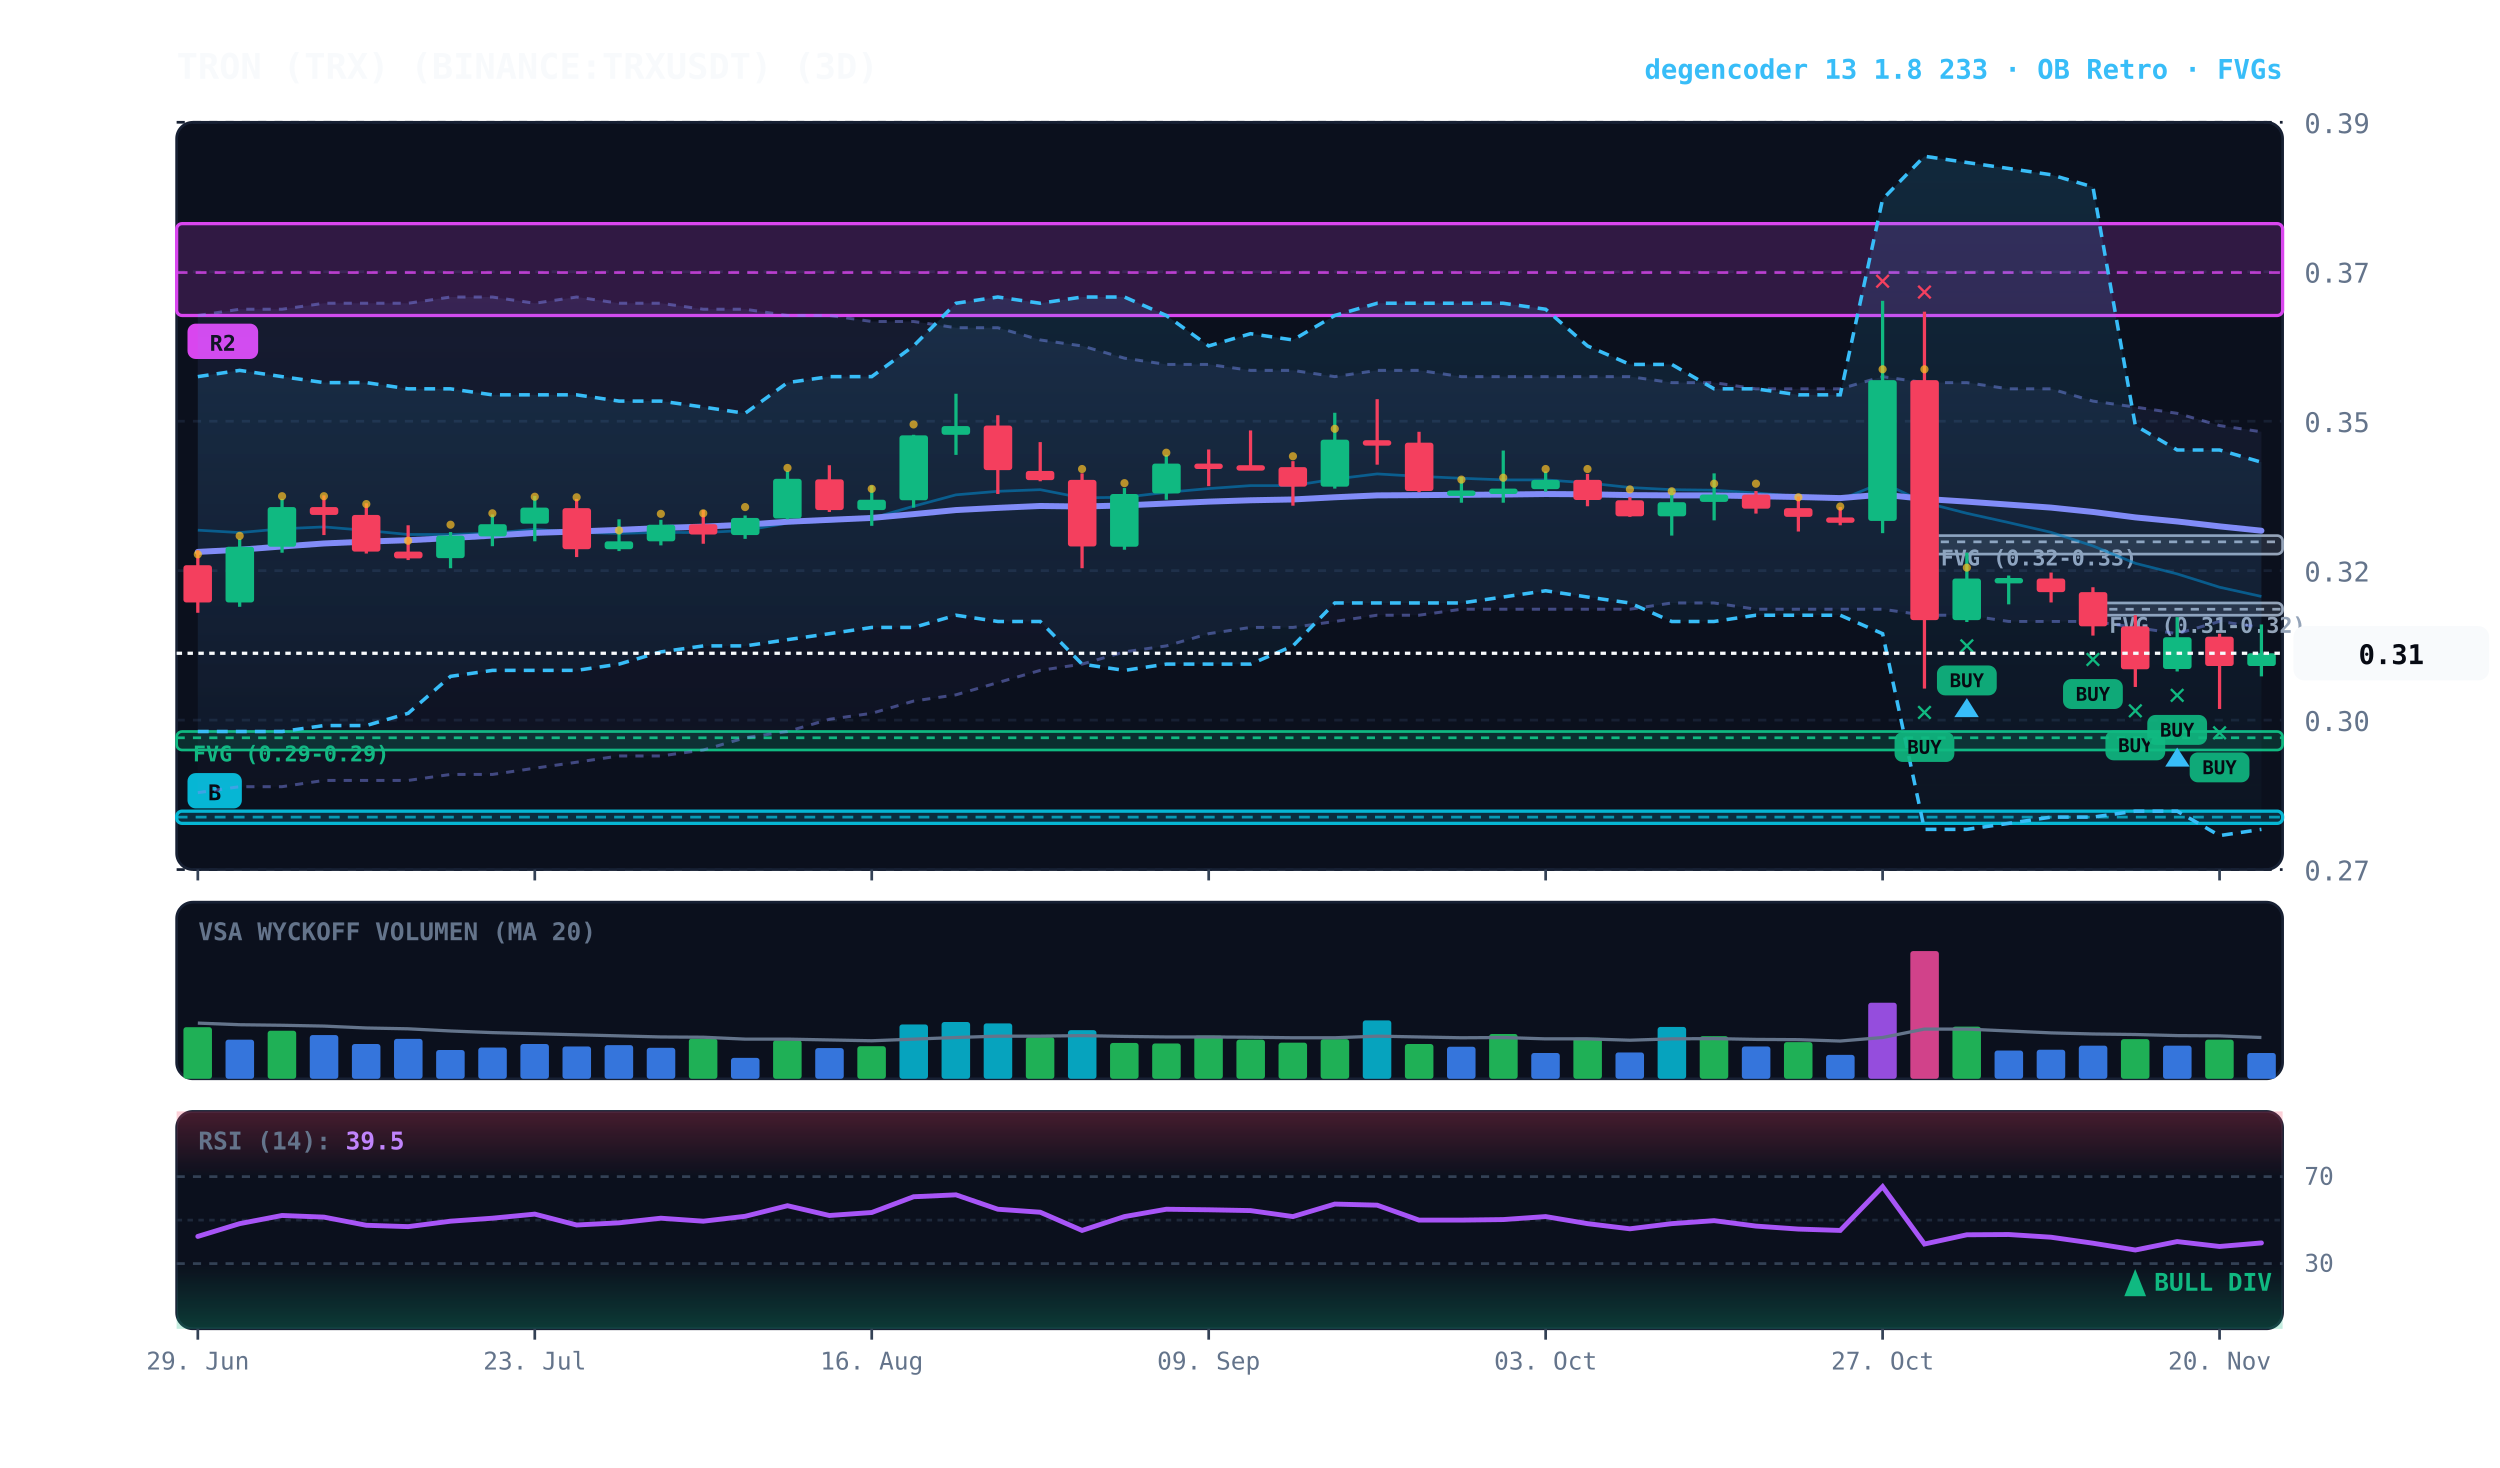
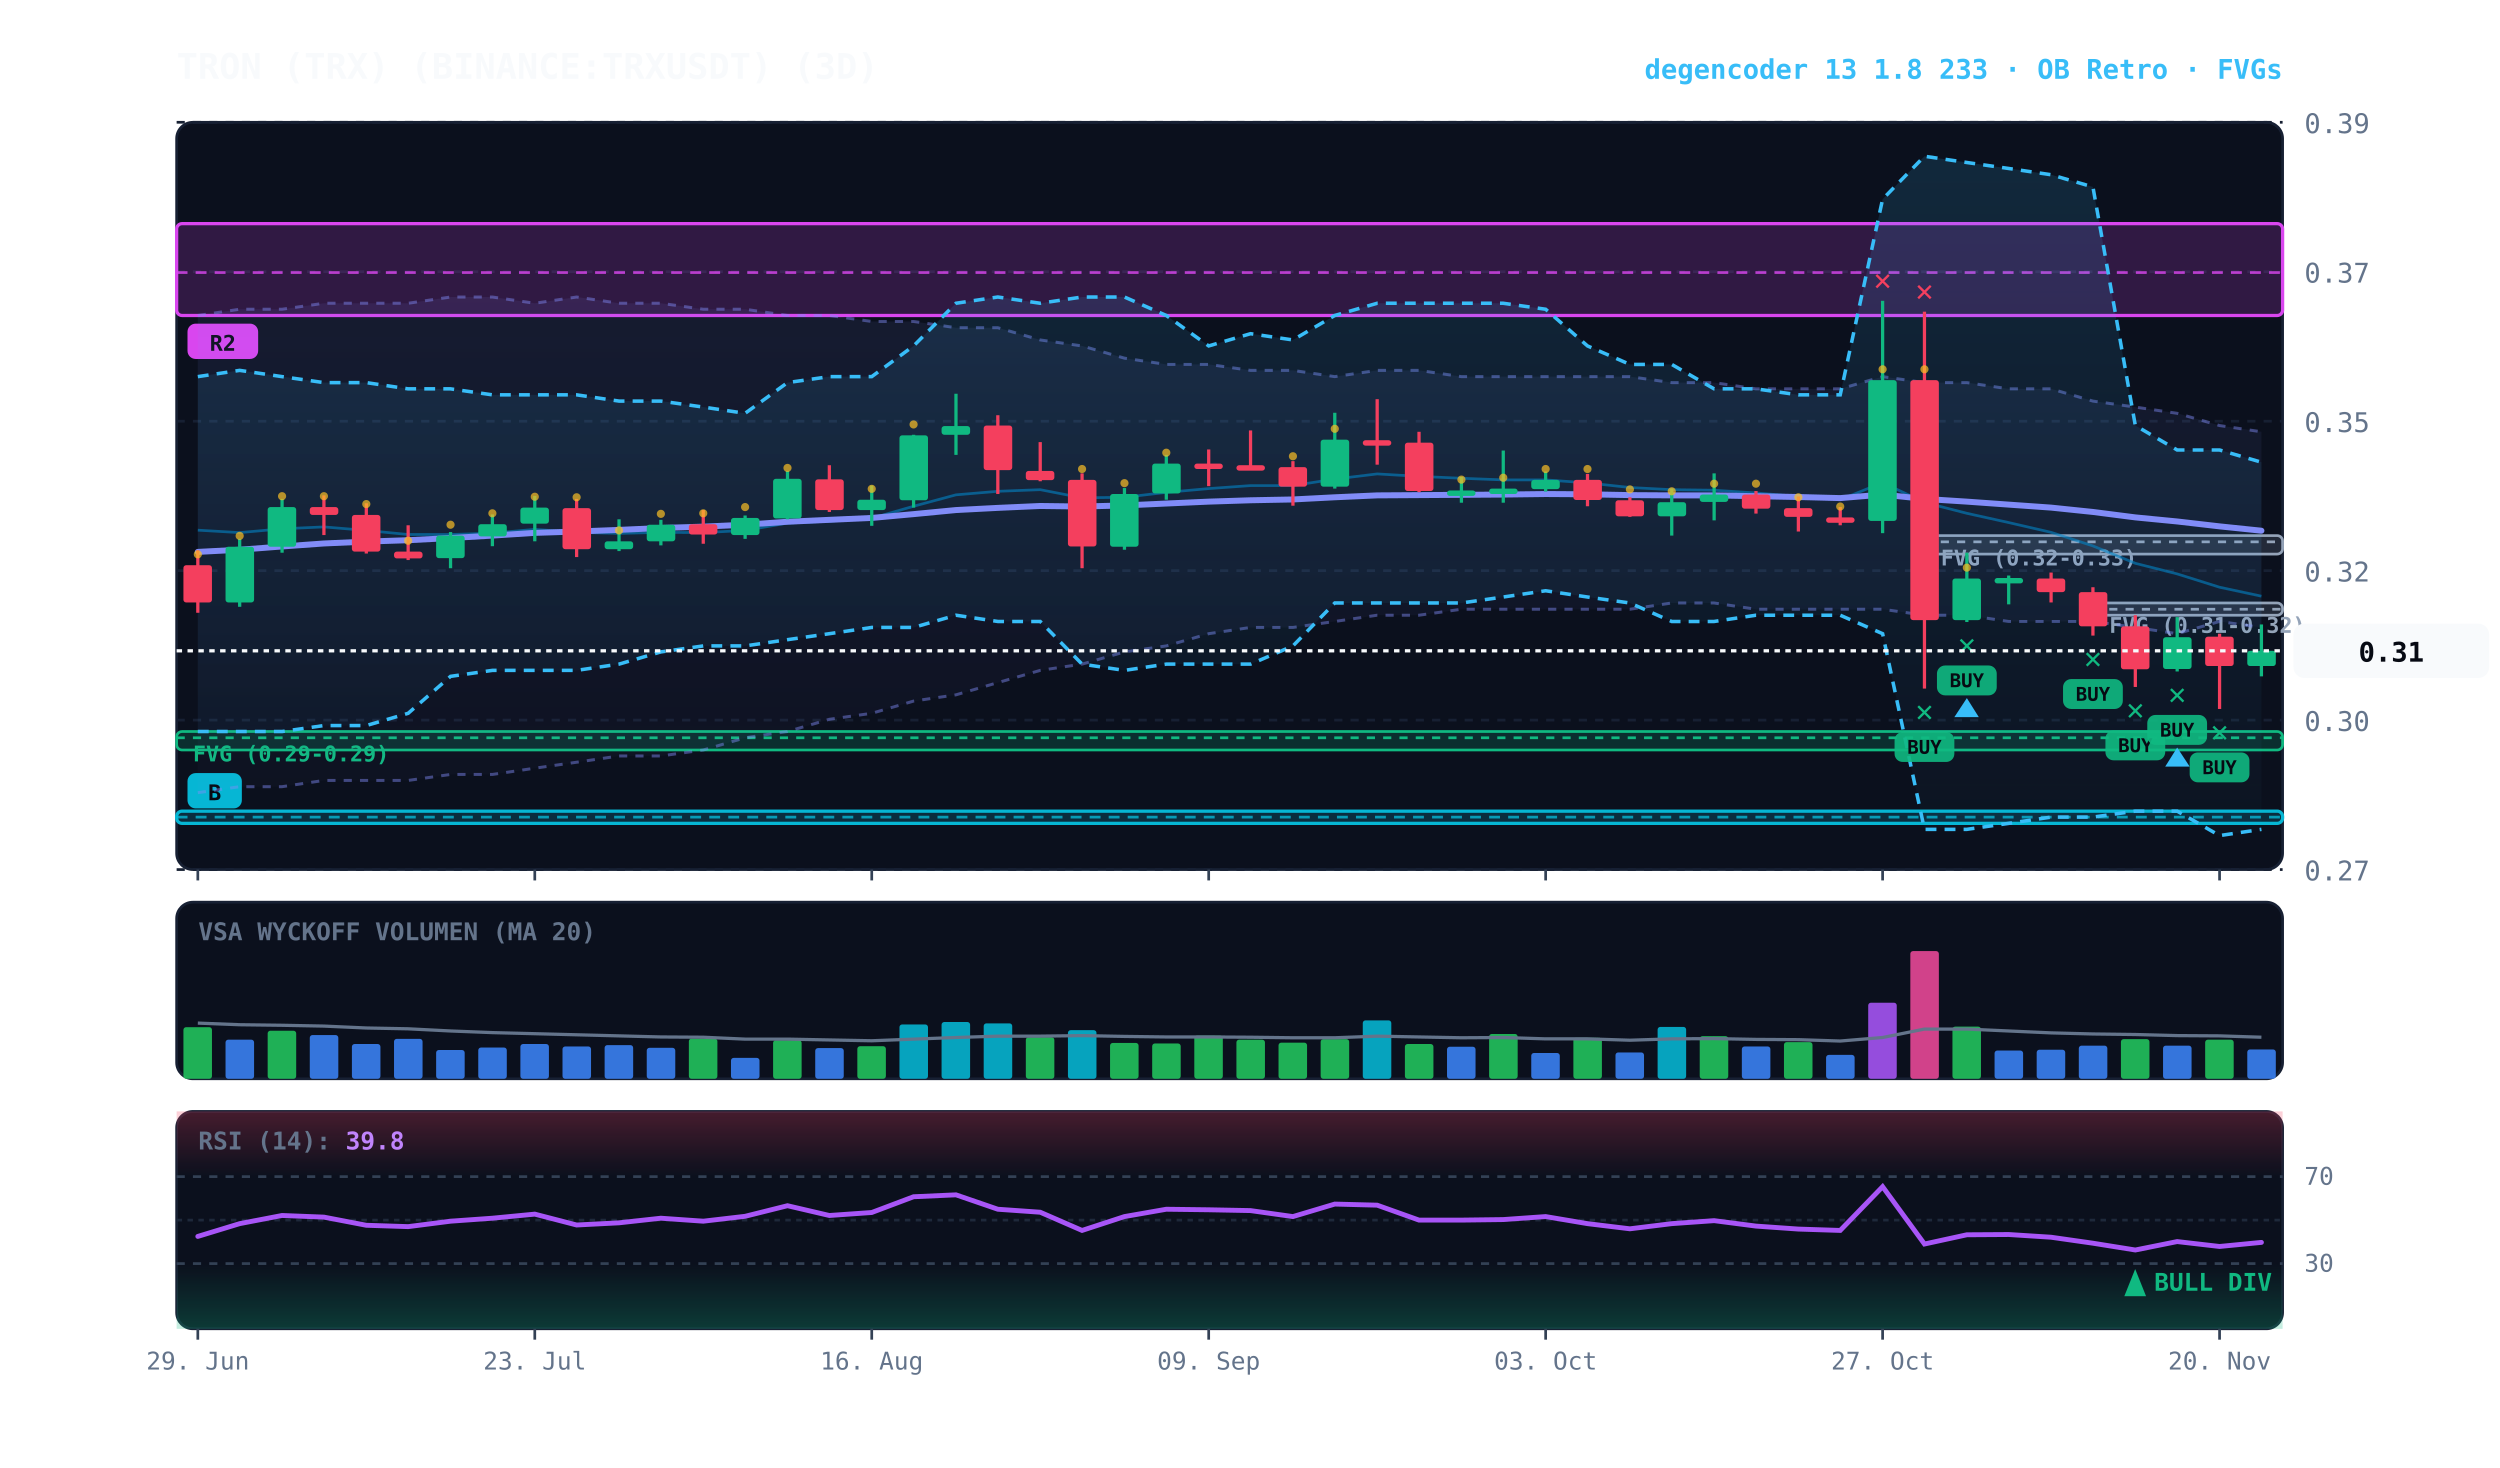
<svg xmlns="http://www.w3.org/2000/svg" viewBox="0 0 920 540" width="100%" height="100%" style="background:#070a13; font-family:'JetBrains Mono', monospace;">
  <defs>
    <linearGradient id="cloud-grad" x1="0%" y1="0%" x2="0%" y2="100%">
      <stop offset="0%" stop-color="#38bdf8" stop-opacity="0.14" />
      <stop offset="100%" stop-color="#38bdf8" stop-opacity="0.02" />
    </linearGradient>
    <linearGradient id="rfe-cloud" x1="0%" y1="0%" x2="0%" y2="100%">
      <stop offset="0%" stop-color="#818cf8" stop-opacity="0.09" />
      <stop offset="100%" stop-color="#818cf8" stop-opacity="0.02" />
    </linearGradient>
    <linearGradient id="rsi-overbought" x1="0%" y1="0%" x2="0%" y2="100%">
      <stop offset="0%" stop-color="#f43f5e" stop-opacity="0.25" />
      <stop offset="100%" stop-color="#f43f5e" stop-opacity="0.0" />
    </linearGradient>
    <linearGradient id="rsi-oversold" x1="0%" y1="0%" x2="0%" y2="100%">
      <stop offset="0%" stop-color="#10b981" stop-opacity="0.0" />
      <stop offset="100%" stop-color="#10b981" stop-opacity="0.25" />
    </linearGradient>
  </defs>
  <rect x="65" y="45" width="775" height="275" fill="#0b101d" rx="6" stroke="#172033" stroke-width="1" />
  <rect x="65" y="332" width="775" height="65" fill="#0b101d" rx="6" stroke="#172033" stroke-width="1" />
  <rect x="65" y="409" width="775" height="80" fill="#0b101d" rx="6" stroke="#172033" stroke-width="1" />
  <line x1="65" y1="320.0" x2="840" y2="320.0" stroke="#172033" stroke-dasharray="3,3" stroke-width="1" />
  <text x="848" y="324.0" fill="#64748b" font-size="10" text-anchor="start">0.27</text>
  <line x1="65" y1="265.0" x2="840" y2="265.0" stroke="#172033" stroke-dasharray="3,3" stroke-width="1" />
  <text x="848" y="269.0" fill="#64748b" font-size="10" text-anchor="start">0.30</text>
  <line x1="65" y1="210.0" x2="840" y2="210.0" stroke="#172033" stroke-dasharray="3,3" stroke-width="1" />
  <text x="848" y="214.0" fill="#64748b" font-size="10" text-anchor="start">0.32</text>
  <line x1="65" y1="155.0" x2="840" y2="155.0" stroke="#172033" stroke-dasharray="3,3" stroke-width="1" />
  <text x="848" y="159.0" fill="#64748b" font-size="10" text-anchor="start">0.35</text>
  <line x1="65" y1="100.0" x2="840" y2="100.0" stroke="#172033" stroke-dasharray="3,3" stroke-width="1" />
  <text x="848" y="104.0" fill="#64748b" font-size="10" text-anchor="start">0.37</text>
  <line x1="65" y1="45.0" x2="840" y2="45.0" stroke="#172033" stroke-dasharray="3,3" stroke-width="1" />
  <text x="848" y="49.0" fill="#64748b" font-size="10" text-anchor="start">0.39</text>
  <rect x="770.2" y="221.9" width="69.8" height="4.5" fill="rgba(148, 163, 184, 0.18)" stroke="#94a3b8" stroke-width="1" rx="2" />
  <line x1="770.2" y1="224.2" x2="840" y2="224.2" stroke="#94a3b8" stroke-dasharray="3,3" stroke-width="1" />
  <text x="776.2" y="232.9" fill="#94a3b8" font-size="8" font-weight="bold">FVG (0.31-0.32)</text>
  <rect x="708.2" y="197.1" width="131.8" height="6.8" fill="rgba(148, 163, 184, 0.18)" stroke="#94a3b8" stroke-width="1" rx="2" />
  <line x1="708.2" y1="199.4" x2="840" y2="199.4" stroke="#94a3b8" stroke-dasharray="3,3" stroke-width="1" />
  <text x="714.2" y="208.1" fill="#94a3b8" font-size="8" font-weight="bold">FVG (0.32-0.33)</text>
  <rect x="65.0" y="269.2" width="775.0" height="6.8" fill="rgba(16, 185, 129, 0.18)" stroke="#10b981" stroke-width="1" rx="2" />
  <line x1="65.0" y1="271.5" x2="840" y2="271.5" stroke="#10b981" stroke-dasharray="3,3" stroke-width="1" />
  <text x="71.0" y="280.2" fill="#10b981" font-size="8" font-weight="bold">FVG (0.29-0.29)</text>
  <rect x="65.0" y="82.3" width="775.0" height="33.8" fill="rgba(217, 70, 239, 0.18)" stroke="#d946ef" stroke-width="1.2" rx="2" />
  <line x1="65.0" y1="100.3" x2="840" y2="100.3" stroke="#d946ef" stroke-dasharray="4,3" stroke-width="1.0" opacity="0.8" />
  <rect x="69.0" y="119.1" width="26" height="13" fill="#d946ef" rx="3" />
  <text x="82.0" y="129.1" fill="#070a13" font-size="8" font-weight="bold" text-anchor="middle">R2</text>
  <rect x="65.0" y="298.5" width="775.0" height="4.5" fill="rgba(6, 182, 212, 0.18)" stroke="#06b6d4" stroke-width="1.2" rx="2" />
  <line x1="65.0" y1="300.7" x2="840" y2="300.7" stroke="#06b6d4" stroke-dasharray="4,3" stroke-width="1.0" opacity="0.8" />
  <rect x="69.0" y="284.5" width="20" height="13" fill="#06b6d4" rx="3" />
  <text x="79.0" y="294.5" fill="#070a13" font-size="8" font-weight="bold" text-anchor="middle">B</text>
  <polygon points="72.8,116.1 88.2,113.8 103.8,113.8 119.2,111.6 134.8,111.6 150.2,111.6 165.8,109.3 181.2,109.3 196.8,111.6 212.2,109.3 227.8,111.6 243.2,111.6 258.8,113.8 274.2,113.8 289.8,116.1 305.2,116.1 320.8,118.3 336.2,118.3 351.8,120.6 367.2,120.6 382.8,125.1 398.2,127.3 413.8,131.8 429.2,134.1 444.8,134.1 460.2,136.3 475.8,136.3 491.2,138.6 506.8,136.3 522.2,136.3 537.8,138.6 553.2,138.6 568.8,138.6 584.2,138.6 599.8,138.6 615.2,140.8 630.8,140.8 646.2,143.1 661.8,143.1 677.2,143.1 692.8,138.6 708.2,140.8 723.8,140.8 739.2,143.1 754.8,143.1 770.2,147.6 785.8,149.8 801.2,152.1 816.8,156.6 832.2,158.9 832.2,230.9 816.8,228.7 801.2,233.2 785.8,230.9 770.2,228.7 754.8,228.7 739.2,228.7 723.8,226.4 708.2,226.4 692.8,224.2 677.2,224.2 661.8,224.2 646.2,224.2 630.8,221.9 615.2,221.9 599.8,224.2 584.2,224.2 568.8,224.2 553.2,224.2 537.8,224.2 522.2,226.4 506.8,226.4 491.2,228.7 475.8,230.9 460.2,230.9 444.8,233.2 429.2,237.7 413.8,239.9 398.2,244.4 382.8,246.7 367.2,251.2 351.8,255.7 336.2,258.0 320.8,262.5 305.2,264.7 289.8,269.2 274.2,271.5 258.8,276.0 243.2,278.2 227.8,278.2 212.2,280.5 196.8,282.7 181.2,285.0 165.8,285.0 150.2,287.2 134.8,287.2 119.2,287.2 103.8,289.5 88.2,289.5 72.8,291.7" fill="url(#rfe-cloud)" />
  <polyline points="72.8,116.1 88.2,113.8 103.8,113.8 119.2,111.6 134.8,111.6 150.2,111.6 165.8,109.3 181.2,109.3 196.8,111.6 212.2,109.3 227.8,111.6 243.2,111.6 258.8,113.8 274.2,113.8 289.8,116.1 305.2,116.1 320.8,118.3 336.2,118.3 351.8,120.6 367.2,120.6 382.8,125.1 398.2,127.3 413.8,131.8 429.2,134.1 444.8,134.1 460.2,136.3 475.8,136.3 491.2,138.6 506.8,136.3 522.2,136.3 537.8,138.6 553.2,138.6 568.8,138.6 584.2,138.6 599.8,138.6 615.2,140.8 630.8,140.8 646.2,143.1 661.8,143.1 677.2,143.1 692.8,138.6 708.2,140.8 723.8,140.8 739.2,143.1 754.8,143.1 770.2,147.6 785.8,149.8 801.2,152.1 816.8,156.6 832.2,158.9" fill="none" stroke="#818cf8" stroke-width="1.1" stroke-opacity="0.45" stroke-dasharray="3,3" />
  <polyline points="72.8,291.7 88.2,289.5 103.8,289.5 119.2,287.2 134.8,287.2 150.2,287.2 165.8,285.0 181.2,285.0 196.8,282.7 212.2,280.5 227.8,278.2 243.2,278.2 258.8,276.0 274.2,271.5 289.8,269.2 305.2,264.7 320.8,262.5 336.2,258.0 351.8,255.7 367.2,251.2 382.8,246.7 398.2,244.4 413.8,239.9 429.2,237.7 444.8,233.2 460.2,230.9 475.8,230.9 491.2,228.7 506.8,226.4 522.2,226.4 537.8,224.2 553.2,224.2 568.8,224.2 584.2,224.2 599.8,224.2 615.2,221.9 630.8,221.9 646.2,224.2 661.8,224.2 677.2,224.2 692.8,224.2 708.2,226.4 723.8,226.4 739.2,228.7 754.8,228.7 770.2,228.7 785.8,230.9 801.2,233.2 816.8,228.7 832.2,230.9" fill="none" stroke="#818cf8" stroke-width="1.1" stroke-opacity="0.45" stroke-dasharray="3,3" />
  <polygon points="72.8,138.6 88.2,136.3 103.8,138.6 119.2,140.8 134.8,140.8 150.2,143.1 165.8,143.1 181.2,145.3 196.8,145.3 212.2,145.3 227.8,147.6 243.2,147.6 258.8,149.8 274.2,152.1 289.8,140.8 305.2,138.6 320.8,138.6 336.2,127.3 351.8,111.6 367.2,109.3 382.8,111.6 398.2,109.3 413.8,109.3 429.2,116.1 444.8,127.3 460.2,122.8 475.8,125.1 491.2,116.1 506.8,111.6 522.2,111.6 537.8,111.6 553.2,111.6 568.8,113.8 584.2,127.3 599.8,134.1 615.2,134.1 630.8,143.1 646.2,143.1 661.8,145.3 677.2,145.3 692.8,73.3 708.2,57.5 723.8,59.8 739.2,62.0 754.8,64.3 770.2,68.8 785.8,156.6 801.2,165.6 816.8,165.6 832.2,170.1 832.2,305.2 816.8,307.5 801.2,298.5 785.8,298.5 770.2,300.7 754.8,300.7 739.2,303.0 723.8,305.2 708.2,305.2 692.8,233.2 677.2,226.4 661.8,226.4 646.2,226.4 630.8,228.7 615.2,228.7 599.8,221.9 584.2,219.7 568.8,217.4 553.2,219.7 537.8,221.9 522.2,221.9 506.8,221.9 491.2,221.9 475.8,237.7 460.2,244.4 444.8,244.4 429.2,244.4 413.8,246.7 398.2,244.4 382.8,228.7 367.2,228.7 351.8,226.4 336.2,230.9 320.8,230.9 305.2,233.2 289.8,235.4 274.2,237.7 258.8,237.7 243.2,239.9 227.8,244.4 212.2,246.7 196.8,246.7 181.2,246.7 165.8,248.9 150.2,262.5 134.8,267.0 119.2,267.0 103.8,269.2 88.2,269.2 72.8,269.2" fill="url(#cloud-grad)" />
  <polyline points="72.8,138.6 88.2,136.3 103.8,138.6 119.2,140.8 134.8,140.8 150.2,143.1 165.8,143.1 181.2,145.3 196.8,145.3 212.2,145.3 227.8,147.6 243.2,147.6 258.8,149.8 274.2,152.1 289.8,140.8 305.2,138.6 320.8,138.6 336.2,127.3 351.8,111.6 367.2,109.3 382.8,111.6 398.2,109.3 413.8,109.3 429.2,116.1 444.8,127.3 460.2,122.8 475.8,125.1 491.2,116.1 506.8,111.6 522.2,111.6 537.8,111.6 553.2,111.6 568.8,113.8 584.2,127.3 599.8,134.1 615.2,134.1 630.8,143.1 646.2,143.1 661.8,145.3 677.2,145.3 692.8,73.3 708.2,57.5 723.8,59.8 739.2,62.0 754.8,64.3 770.2,68.8 785.8,156.6 801.2,165.6 816.8,165.6 832.2,170.1" fill="none" stroke="#38bdf8" stroke-width="1.3" stroke-dasharray="4,3" />
  <polyline points="72.8,269.2 88.2,269.2 103.8,269.2 119.2,267.0 134.8,267.0 150.2,262.5 165.8,248.9 181.2,246.7 196.8,246.7 212.2,246.7 227.8,244.4 243.2,239.9 258.8,237.7 274.2,237.7 289.8,235.4 305.2,233.2 320.8,230.9 336.2,230.9 351.8,226.4 367.2,228.7 382.8,228.7 398.2,244.4 413.8,246.7 429.2,244.4 444.8,244.4 460.2,244.4 475.8,237.7 491.2,221.9 506.8,221.9 522.2,221.9 537.8,221.9 553.2,219.7 568.8,217.4 584.2,219.7 599.8,221.9 615.2,228.7 630.8,228.7 646.2,226.4 661.8,226.4 677.2,226.4 692.8,233.2 708.2,305.2 723.8,305.2 739.2,303.0 754.8,300.7 770.2,300.7 785.8,298.5 801.2,298.5 816.8,307.5 832.2,305.2" fill="none" stroke="#38bdf8" stroke-width="1.3" stroke-dasharray="4,3" />
-   <polyline points="72.8,195.1 88.2,196.0 103.8,194.6 119.2,193.9 134.8,195.2 150.2,196.7 165.8,196.7 181.2,196.2 196.8,194.8 212.2,195.9 227.8,196.3 243.2,195.9 258.8,196.0 274.2,195.2 289.8,192.5 305.2,191.8 320.8,190.7 336.2,186.3 351.8,182.1 367.2,180.8 382.8,180.2 398.2,183.2 413.8,183.0 429.2,181.2 444.8,179.8 460.2,178.7 475.8,178.7 491.2,176.3 506.8,174.4 522.2,175.3 537.8,176.0 553.2,176.6 568.8,176.6 584.2,177.7 599.8,179.4 615.2,180.2 630.8,180.4 646.2,181.4 661.8,182.7 677.2,183.9 692.8,177.6 708.2,184.9 723.8,188.9 739.2,192.3 754.8,195.9 770.2,200.9 785.8,207.3 801.2,211.2 816.8,216.1 832.2,219.5" fill="none" stroke="#0284c7" stroke-width="1.0" stroke-opacity="0.6" />
+   <polyline points="72.8,195.1 88.2,196.0 103.8,194.6 119.2,193.9 134.8,195.2 150.2,196.7 165.8,196.7 181.2,196.2 196.8,194.8 212.2,195.9 227.8,196.3 243.2,195.9 258.8,196.0 274.2,195.2 289.8,192.5 305.2,191.8 320.8,190.7 336.2,186.3 351.8,182.1 367.2,180.8 382.8,180.2 398.2,183.2 413.8,183.0 429.2,181.2 444.8,179.8 460.2,178.7 475.8,178.7 491.2,176.3 506.8,174.4 522.2,175.3 537.8,176.0 553.2,176.6 568.8,176.6 584.2,177.7 599.8,179.4 615.2,180.2 630.8,180.4 646.2,181.4 661.8,182.7 677.2,183.9 692.8,177.6 708.2,184.9 723.8,188.9 739.2,192.3 754.8,195.9 770.2,200.9 785.8,207.3 801.2,211.2 816.8,216.1 832.2,219.4" fill="none" stroke="#0284c7" stroke-width="1.0" stroke-opacity="0.6" />
  <polyline points="72.8,203.1 88.2,202.3 103.8,201.1 119.2,200.0 134.8,199.3 150.2,198.8 165.8,198.0 181.2,197.1 196.8,196.1 212.2,195.6 227.8,195.0 243.2,194.3 258.8,193.8 274.2,193.1 289.8,192.0 305.2,191.3 320.8,190.6 336.2,189.2 351.8,187.7 367.2,186.9 382.8,186.2 398.2,186.4 413.8,186.0 429.2,185.3 444.8,184.6 460.2,184.1 475.8,183.8 491.2,183.0 506.8,182.3 522.2,182.2 537.8,182.1 553.2,182.0 568.8,181.8 584.2,181.9 599.8,182.2 615.2,182.3 630.8,182.3 646.2,182.6 661.8,182.9 677.2,183.3 692.8,182.0 708.2,183.6 723.8,184.6 739.2,185.7 754.8,186.8 770.2,188.4 785.8,190.4 801.2,191.9 816.8,193.7 832.2,195.3" fill="none" stroke="#818cf8" stroke-width="2.2" stroke-linecap="round" />
  <line x1="72.8" y1="202.5" x2="72.8" y2="225.5" stroke="#f43f5e" stroke-width="1.2" />
  <rect x="67.5" y="208.0" width="10.5" height="13.7" fill="#f43f5e" rx="1" />
  <circle cx="72.8" cy="204.0" r="1.5" fill="#fbbf24" opacity="0.7" />
  <line x1="88.2" y1="198.3" x2="88.2" y2="223.3" stroke="#10b981" stroke-width="1.2" />
  <rect x="83.0" y="201.2" width="10.5" height="20.5" fill="#10b981" rx="1" />
  <circle cx="88.2" cy="197.2" r="1.5" fill="#fbbf24" opacity="0.7" />
  <line x1="103.8" y1="183.6" x2="103.8" y2="203.4" stroke="#10b981" stroke-width="1.2" />
  <rect x="98.5" y="186.6" width="10.5" height="14.6" fill="#10b981" rx="1" />
  <circle cx="103.8" cy="182.6" r="1.5" fill="#fbbf24" opacity="0.7" />
  <line x1="119.2" y1="182.3" x2="119.2" y2="196.9" stroke="#f43f5e" stroke-width="1.2" />
  <rect x="114.0" y="186.6" width="10.5" height="2.9" fill="#f43f5e" rx="1" />
  <circle cx="119.2" cy="182.6" r="1.5" fill="#fbbf24" opacity="0.7" />
  <line x1="134.8" y1="185.2" x2="134.8" y2="203.7" stroke="#f43f5e" stroke-width="1.2" />
  <rect x="129.5" y="189.5" width="10.5" height="13.5" fill="#f43f5e" rx="1" />
  <circle cx="134.8" cy="185.5" r="1.5" fill="#fbbf24" opacity="0.7" />
  <line x1="150.2" y1="193.3" x2="150.2" y2="206.1" stroke="#f43f5e" stroke-width="1.2" />
  <rect x="145.0" y="203.0" width="10.5" height="2.5" fill="#f43f5e" rx="1" />
  <circle cx="150.2" cy="199.0" r="1.5" fill="#fbbf24" opacity="0.7" />
  <line x1="165.8" y1="195.8" x2="165.8" y2="209.1" stroke="#10b981" stroke-width="1.2" />
  <rect x="160.5" y="197.1" width="10.5" height="8.3" fill="#10b981" rx="1" />
  <circle cx="165.8" cy="193.1" r="1.5" fill="#fbbf24" opacity="0.7" />
  <line x1="181.2" y1="189.3" x2="181.2" y2="201.0" stroke="#10b981" stroke-width="1.2" />
  <rect x="176.0" y="192.9" width="10.5" height="4.5" fill="#10b981" rx="1" />
  <circle cx="181.2" cy="188.9" r="1.5" fill="#fbbf24" opacity="0.7" />
  <line x1="196.8" y1="182.5" x2="196.8" y2="199.2" stroke="#10b981" stroke-width="1.2" />
  <rect x="191.5" y="186.8" width="10.5" height="5.9" fill="#10b981" rx="1" />
  <circle cx="196.8" cy="182.8" r="1.5" fill="#fbbf24" opacity="0.7" />
  <line x1="212.2" y1="183.6" x2="212.2" y2="205.0" stroke="#f43f5e" stroke-width="1.2" />
  <rect x="207.0" y="187.0" width="10.5" height="15.1" fill="#f43f5e" rx="1" />
  <circle cx="212.2" cy="183.0" r="1.5" fill="#fbbf24" opacity="0.7" />
  <line x1="227.8" y1="191.1" x2="227.8" y2="202.8" stroke="#10b981" stroke-width="1.2" />
  <rect x="222.5" y="199.2" width="10.5" height="2.9" fill="#10b981" rx="1" />
  <circle cx="227.8" cy="195.2" r="1.5" fill="#fbbf24" opacity="0.7" />
  <line x1="243.2" y1="191.3" x2="243.2" y2="200.7" stroke="#10b981" stroke-width="1.2" />
  <rect x="238.0" y="193.1" width="10.5" height="6.1" fill="#10b981" rx="1" />
  <circle cx="243.2" cy="189.1" r="1.5" fill="#fbbf24" opacity="0.7" />
  <line x1="258.8" y1="187.7" x2="258.8" y2="200.1" stroke="#f43f5e" stroke-width="1.2" />
  <rect x="253.5" y="192.9" width="10.5" height="3.8" fill="#f43f5e" rx="1" />
  <circle cx="258.8" cy="188.9" r="1.5" fill="#fbbf24" opacity="0.7" />
  <line x1="274.2" y1="189.7" x2="274.2" y2="198.3" stroke="#10b981" stroke-width="1.2" />
  <rect x="269.0" y="190.6" width="10.5" height="6.3" fill="#10b981" rx="1" />
  <circle cx="274.2" cy="186.6" r="1.5" fill="#fbbf24" opacity="0.7" />
  <line x1="289.8" y1="173.3" x2="289.8" y2="191.1" stroke="#10b981" stroke-width="1.2" />
  <rect x="284.5" y="176.2" width="10.5" height="14.6" fill="#10b981" rx="1" />
  <circle cx="289.8" cy="172.2" r="1.5" fill="#fbbf24" opacity="0.7" />
  <line x1="305.2" y1="171.2" x2="305.2" y2="188.4" stroke="#f43f5e" stroke-width="1.2" />
  <rect x="300.0" y="176.4" width="10.5" height="11.3" fill="#f43f5e" rx="1" />
  <line x1="320.8" y1="178.7" x2="320.8" y2="193.5" stroke="#10b981" stroke-width="1.2" />
  <rect x="315.5" y="183.9" width="10.5" height="3.8" fill="#10b981" rx="1" />
  <circle cx="320.8" cy="179.9" r="1.5" fill="#fbbf24" opacity="0.7" />
  <line x1="336.2" y1="160.0" x2="336.2" y2="186.8" stroke="#10b981" stroke-width="1.2" />
  <rect x="331.0" y="160.2" width="10.5" height="23.9" fill="#10b981" rx="1" />
  <circle cx="336.2" cy="156.2" r="1.5" fill="#fbbf24" opacity="0.7" />
  <line x1="351.8" y1="144.9" x2="351.8" y2="167.4" stroke="#10b981" stroke-width="1.2" />
  <rect x="346.5" y="156.8" width="10.5" height="3.2" fill="#10b981" rx="1" />
  <line x1="367.2" y1="152.8" x2="367.2" y2="181.8" stroke="#f43f5e" stroke-width="1.2" />
  <rect x="362.0" y="156.6" width="10.5" height="16.4" fill="#f43f5e" rx="1" />
  <line x1="382.8" y1="162.7" x2="382.8" y2="177.1" stroke="#f43f5e" stroke-width="1.2" />
  <rect x="377.5" y="173.3" width="10.5" height="3.4" fill="#f43f5e" rx="1" />
  <line x1="398.2" y1="174.2" x2="398.2" y2="209.1" stroke="#f43f5e" stroke-width="1.2" />
  <rect x="393.0" y="176.6" width="10.5" height="24.5" fill="#f43f5e" rx="1" />
  <circle cx="398.2" cy="172.6" r="1.5" fill="#fbbf24" opacity="0.7" />
  <line x1="413.8" y1="179.6" x2="413.8" y2="202.3" stroke="#10b981" stroke-width="1.2" />
  <rect x="408.5" y="181.8" width="10.5" height="19.4" fill="#10b981" rx="1" />
  <circle cx="413.8" cy="177.8" r="1.5" fill="#fbbf24" opacity="0.7" />
  <line x1="429.2" y1="167.4" x2="429.2" y2="183.9" stroke="#10b981" stroke-width="1.2" />
  <rect x="424.0" y="170.6" width="10.5" height="11.0" fill="#10b981" rx="1" />
  <circle cx="429.2" cy="166.6" r="1.5" fill="#fbbf24" opacity="0.7" />
  <line x1="444.8" y1="165.4" x2="444.8" y2="178.9" stroke="#f43f5e" stroke-width="1.2" />
  <rect x="439.5" y="170.6" width="10.5" height="2.0" fill="#f43f5e" rx="1" />
  <line x1="460.2" y1="158.4" x2="460.2" y2="172.8" stroke="#f43f5e" stroke-width="1.2" />
  <rect x="455.0" y="171.2" width="10.5" height="2.0" fill="#f43f5e" rx="1" />
  <line x1="475.8" y1="169.7" x2="475.8" y2="186.1" stroke="#f43f5e" stroke-width="1.2" />
  <rect x="470.5" y="171.9" width="10.5" height="7.2" fill="#f43f5e" rx="1" />
  <circle cx="475.8" cy="167.9" r="1.5" fill="#fbbf24" opacity="0.7" />
  <line x1="491.2" y1="151.9" x2="491.2" y2="179.8" stroke="#10b981" stroke-width="1.2" />
  <rect x="486.0" y="161.8" width="10.5" height="17.3" fill="#10b981" rx="1" />
  <circle cx="491.2" cy="157.8" r="1.5" fill="#fbbf24" opacity="0.7" />
  <line x1="506.8" y1="146.9" x2="506.8" y2="171.0" stroke="#f43f5e" stroke-width="1.2" />
  <rect x="501.5" y="162.0" width="10.5" height="2.0" fill="#f43f5e" rx="1" />
  <line x1="522.2" y1="158.9" x2="522.2" y2="181.1" stroke="#f43f5e" stroke-width="1.2" />
  <rect x="517.0" y="162.9" width="10.5" height="17.8" fill="#f43f5e" rx="1" />
  <line x1="537.8" y1="175.5" x2="537.8" y2="185.0" stroke="#10b981" stroke-width="1.2" />
  <rect x="532.5" y="180.5" width="10.5" height="2.0" fill="#10b981" rx="1" />
  <circle cx="537.8" cy="176.5" r="1.5" fill="#fbbf24" opacity="0.7" />
  <line x1="553.2" y1="165.8" x2="553.2" y2="185.0" stroke="#10b981" stroke-width="1.2" />
  <rect x="548.0" y="179.8" width="10.5" height="2.0" fill="#10b981" rx="1" />
  <circle cx="553.2" cy="175.8" r="1.5" fill="#fbbf24" opacity="0.7" />
  <line x1="568.8" y1="173.5" x2="568.8" y2="180.9" stroke="#10b981" stroke-width="1.2" />
  <rect x="563.5" y="176.6" width="10.5" height="3.4" fill="#10b981" rx="1" />
  <circle cx="568.8" cy="172.6" r="1.5" fill="#fbbf24" opacity="0.7" />
  <line x1="584.2" y1="174.4" x2="584.2" y2="186.3" stroke="#f43f5e" stroke-width="1.2" />
  <rect x="579.0" y="176.6" width="10.5" height="7.4" fill="#f43f5e" rx="1" />
  <circle cx="584.2" cy="172.6" r="1.5" fill="#fbbf24" opacity="0.7" />
  <line x1="599.8" y1="183.0" x2="599.8" y2="190.2" stroke="#f43f5e" stroke-width="1.2" />
  <rect x="594.5" y="184.1" width="10.5" height="5.9" fill="#f43f5e" rx="1" />
  <circle cx="599.8" cy="180.1" r="1.5" fill="#fbbf24" opacity="0.7" />
  <line x1="615.2" y1="179.8" x2="615.2" y2="197.1" stroke="#10b981" stroke-width="1.2" />
  <rect x="610.0" y="184.8" width="10.5" height="5.2" fill="#10b981" rx="1" />
  <circle cx="615.2" cy="180.8" r="1.5" fill="#fbbf24" opacity="0.7" />
  <line x1="630.8" y1="174.2" x2="630.8" y2="191.5" stroke="#10b981" stroke-width="1.2" />
  <rect x="625.5" y="182.0" width="10.5" height="2.7" fill="#10b981" rx="1" />
  <circle cx="630.8" cy="178.0" r="1.5" fill="#fbbf24" opacity="0.7" />
  <line x1="646.2" y1="180.7" x2="646.2" y2="189.0" stroke="#f43f5e" stroke-width="1.2" />
  <rect x="641.0" y="182.0" width="10.5" height="5.2" fill="#f43f5e" rx="1" />
  <circle cx="646.2" cy="178.0" r="1.5" fill="#fbbf24" opacity="0.7" />
  <line x1="661.8" y1="182.7" x2="661.8" y2="195.6" stroke="#f43f5e" stroke-width="1.2" />
  <rect x="656.5" y="187.0" width="10.5" height="3.2" fill="#f43f5e" rx="1" />
  <circle cx="661.8" cy="183.0" r="1.5" fill="#fbbf24" opacity="0.7" />
  <line x1="677.2" y1="186.6" x2="677.2" y2="193.3" stroke="#f43f5e" stroke-width="1.2" />
  <rect x="672.0" y="190.4" width="10.5" height="2.0" fill="#f43f5e" rx="1" />
  <circle cx="677.2" cy="186.4" r="1.5" fill="#fbbf24" opacity="0.7" />
  <line x1="692.8" y1="110.7" x2="692.8" y2="196.2" stroke="#10b981" stroke-width="1.2" />
  <rect x="687.5" y="139.9" width="10.5" height="51.8" fill="#10b981" rx="1" />
  <text x="692.8" y="106.7" fill="#f43f5e" font-size="11" font-weight="bold" text-anchor="middle">✕</text>
  <circle cx="692.8" cy="135.9" r="1.5" fill="#fbbf24" opacity="0.7" />
  <line x1="708.2" y1="114.7" x2="708.2" y2="253.4" stroke="#f43f5e" stroke-width="1.2" />
  <rect x="703.0" y="139.9" width="10.5" height="88.3" fill="#f43f5e" rx="1" />
  <text x="708.2" y="265.4" fill="#10b981" font-size="11" font-weight="bold" text-anchor="middle">✕</text>
  <rect x="697.2" y="269.4" width="22" height="11" fill="#10b981" rx="3" opacity="0.9" />
  <text x="708.2" y="277.4" fill="#070a13" font-size="7" font-weight="bold" text-anchor="middle">BUY</text>
  <text x="708.2" y="110.7" fill="#f43f5e" font-size="11" font-weight="bold" text-anchor="middle">✕</text>
  <circle cx="708.2" cy="135.9" r="1.5" fill="#fbbf24" opacity="0.7" />
  <line x1="723.8" y1="203.4" x2="723.8" y2="228.9" stroke="#10b981" stroke-width="1.2" />
  <rect x="718.5" y="212.9" width="10.5" height="15.3" fill="#10b981" rx="1" />
  <text x="723.8" y="240.9" fill="#10b981" font-size="11" font-weight="bold" text-anchor="middle">✕</text>
  <rect x="712.8" y="244.9" width="22" height="11" fill="#10b981" rx="3" opacity="0.9" />
  <text x="723.8" y="252.9" fill="#070a13" font-size="7" font-weight="bold" text-anchor="middle">BUY</text>
  <polygon points="723.8,256.9 719.2,263.9 728.2,263.9" fill="#38bdf8" />
  <circle cx="723.8" cy="208.9" r="1.5" fill="#fbbf24" opacity="0.7" />
  <line x1="739.2" y1="211.8" x2="739.2" y2="222.4" stroke="#10b981" stroke-width="1.2" />
  <rect x="734.0" y="212.7" width="10.5" height="2.0" fill="#10b981" rx="1" />
  <line x1="754.8" y1="210.7" x2="754.8" y2="221.7" stroke="#f43f5e" stroke-width="1.2" />
  <rect x="749.5" y="212.9" width="10.5" height="5.0" fill="#f43f5e" rx="1" />
  <line x1="770.2" y1="216.1" x2="770.2" y2="233.9" stroke="#f43f5e" stroke-width="1.2" />
  <rect x="765.0" y="217.9" width="10.5" height="12.6" fill="#f43f5e" rx="1" />
  <text x="770.2" y="245.9" fill="#10b981" font-size="11" font-weight="bold" text-anchor="middle">✕</text>
  <rect x="759.2" y="249.9" width="22" height="11" fill="#10b981" rx="3" opacity="0.9" />
  <text x="770.2" y="257.9" fill="#070a13" font-size="7" font-weight="bold" text-anchor="middle">BUY</text>
  <line x1="785.8" y1="226.4" x2="785.8" y2="252.8" stroke="#f43f5e" stroke-width="1.2" />
  <rect x="780.5" y="230.5" width="10.5" height="15.8" fill="#f43f5e" rx="1" />
  <text x="785.8" y="264.8" fill="#10b981" font-size="11" font-weight="bold" text-anchor="middle">✕</text>
  <rect x="774.8" y="268.8" width="22" height="11" fill="#10b981" rx="3" opacity="0.9" />
  <text x="785.8" y="276.8" fill="#070a13" font-size="7" font-weight="bold" text-anchor="middle">BUY</text>
  <line x1="801.2" y1="227.1" x2="801.2" y2="247.1" stroke="#10b981" stroke-width="1.2" />
  <rect x="796.0" y="234.5" width="10.5" height="11.7" fill="#10b981" rx="1" />
  <text x="801.2" y="259.1" fill="#10b981" font-size="11" font-weight="bold" text-anchor="middle">✕</text>
  <rect x="790.2" y="263.1" width="22" height="11" fill="#10b981" rx="3" opacity="0.9" />
  <text x="801.2" y="271.1" fill="#070a13" font-size="7" font-weight="bold" text-anchor="middle">BUY</text>
  <polygon points="801.2,275.1 796.8,282.1 805.8,282.1" fill="#38bdf8" />
  <line x1="816.8" y1="233.2" x2="816.8" y2="260.9" stroke="#f43f5e" stroke-width="1.2" />
  <rect x="811.5" y="234.3" width="10.5" height="10.8" fill="#f43f5e" rx="1" />
  <text x="816.8" y="272.9" fill="#10b981" font-size="11" font-weight="bold" text-anchor="middle">✕</text>
  <rect x="805.8" y="276.9" width="22" height="11" fill="#10b981" rx="3" opacity="0.9" />
  <text x="816.8" y="284.9" fill="#070a13" font-size="7" font-weight="bold" text-anchor="middle">BUY</text>
  <line x1="832.2" y1="229.8" x2="832.2" y2="248.9" stroke="#10b981" stroke-width="1.2" />
-   <rect x="827.0" y="240.4" width="10.5" height="4.7" fill="#10b981" rx="1" />
-   <line x1="65" y1="240.4" x2="840" y2="240.4" stroke="#f8fafc" stroke-width="1.2" stroke-dasharray="2,2" />
-   <rect x="844" y="230.4" width="72" height="20" fill="#f8fafc" rx="4" />
-   <text x="880" y="244.4" fill="#070a13" font-size="10" font-weight="bold" text-anchor="middle">0.31</text>
+   <rect x="827.0" y="239.5" width="10.5" height="5.6" fill="#10b981" rx="1" />
+   <line x1="65" y1="239.5" x2="840" y2="239.5" stroke="#f8fafc" stroke-width="1.2" stroke-dasharray="2,2" />
+   <rect x="844" y="229.5" width="72" height="20" fill="#f8fafc" rx="4" />
+   <text x="880" y="243.5" fill="#070a13" font-size="10" font-weight="bold" text-anchor="middle">0.31</text>
  <text x="73" y="346" fill="#64748b" font-size="9" font-weight="bold">VSA WYCKOFF VOLUMEN (MA 20)</text>
  <rect x="67.5" y="378.0" width="10.5" height="19.0" fill="#22c55e" opacity="0.88" rx="1" />
  <rect x="83.0" y="382.6" width="10.5" height="14.4" fill="#3b82f6" opacity="0.88" rx="1" />
  <rect x="98.5" y="379.3" width="10.5" height="17.7" fill="#22c55e" opacity="0.88" rx="1" />
  <rect x="114.0" y="380.9" width="10.5" height="16.1" fill="#3b82f6" opacity="0.88" rx="1" />
  <rect x="129.5" y="384.2" width="10.5" height="12.8" fill="#3b82f6" opacity="0.88" rx="1" />
  <rect x="145.0" y="382.3" width="10.5" height="14.7" fill="#3b82f6" opacity="0.88" rx="1" />
  <rect x="160.5" y="386.4" width="10.5" height="10.6" fill="#3b82f6" opacity="0.88" rx="1" />
  <rect x="176.0" y="385.5" width="10.5" height="11.5" fill="#3b82f6" opacity="0.88" rx="1" />
  <rect x="191.5" y="384.2" width="10.5" height="12.8" fill="#3b82f6" opacity="0.88" rx="1" />
  <rect x="207.0" y="385.1" width="10.5" height="11.9" fill="#3b82f6" opacity="0.88" rx="1" />
  <rect x="222.5" y="384.6" width="10.5" height="12.4" fill="#3b82f6" opacity="0.88" rx="1" />
  <rect x="238.0" y="385.6" width="10.5" height="11.4" fill="#3b82f6" opacity="0.88" rx="1" />
  <rect x="253.5" y="382.2" width="10.5" height="14.8" fill="#22c55e" opacity="0.88" rx="1" />
  <rect x="269.0" y="389.3" width="10.5" height="7.7" fill="#3b82f6" opacity="0.88" rx="1" />
  <rect x="284.5" y="382.8" width="10.5" height="14.2" fill="#22c55e" opacity="0.88" rx="1" />
  <rect x="300.0" y="385.7" width="10.5" height="11.3" fill="#3b82f6" opacity="0.88" rx="1" />
  <rect x="315.5" y="385.0" width="10.5" height="12.0" fill="#22c55e" opacity="0.88" rx="1" />
  <rect x="331.0" y="377.0" width="10.5" height="20.0" fill="#06b6d4" opacity="0.88" rx="1" />
  <rect x="346.5" y="376.1" width="10.5" height="20.9" fill="#06b6d4" opacity="0.88" rx="1" />
  <rect x="362.0" y="376.6" width="10.5" height="20.4" fill="#06b6d4" opacity="0.88" rx="1" />
  <rect x="377.5" y="381.7" width="10.5" height="15.3" fill="#22c55e" opacity="0.88" rx="1" />
  <rect x="393.0" y="379.1" width="10.5" height="17.9" fill="#06b6d4" opacity="0.88" rx="1" />
  <rect x="408.5" y="383.8" width="10.5" height="13.2" fill="#22c55e" opacity="0.88" rx="1" />
  <rect x="424.0" y="384.0" width="10.5" height="13.0" fill="#22c55e" opacity="0.88" rx="1" />
  <rect x="439.5" y="381.1" width="10.5" height="15.9" fill="#22c55e" opacity="0.88" rx="1" />
  <rect x="455.0" y="382.6" width="10.5" height="14.4" fill="#22c55e" opacity="0.88" rx="1" />
  <rect x="470.5" y="383.7" width="10.5" height="13.3" fill="#22c55e" opacity="0.88" rx="1" />
  <rect x="486.0" y="382.4" width="10.5" height="14.6" fill="#22c55e" opacity="0.88" rx="1" />
  <rect x="501.5" y="375.5" width="10.5" height="21.5" fill="#06b6d4" opacity="0.88" rx="1" />
  <rect x="517.0" y="384.2" width="10.5" height="12.8" fill="#22c55e" opacity="0.88" rx="1" />
  <rect x="532.5" y="385.2" width="10.5" height="11.8" fill="#3b82f6" opacity="0.88" rx="1" />
  <rect x="548.0" y="380.5" width="10.5" height="16.5" fill="#22c55e" opacity="0.88" rx="1" />
  <rect x="563.5" y="387.5" width="10.5" height="9.5" fill="#3b82f6" opacity="0.88" rx="1" />
  <rect x="579.0" y="381.9" width="10.5" height="15.1" fill="#22c55e" opacity="0.88" rx="1" />
  <rect x="594.5" y="387.3" width="10.5" height="9.7" fill="#3b82f6" opacity="0.88" rx="1" />
  <rect x="610.0" y="377.9" width="10.5" height="19.1" fill="#06b6d4" opacity="0.88" rx="1" />
  <rect x="625.5" y="381.3" width="10.5" height="15.7" fill="#22c55e" opacity="0.88" rx="1" />
  <rect x="641.0" y="385.1" width="10.5" height="11.9" fill="#3b82f6" opacity="0.88" rx="1" />
  <rect x="656.5" y="383.5" width="10.5" height="13.5" fill="#22c55e" opacity="0.88" rx="1" />
  <rect x="672.0" y="388.2" width="10.5" height="8.8" fill="#3b82f6" opacity="0.88" rx="1" />
  <rect x="687.5" y="369.0" width="10.5" height="28.0" fill="#a855f7" opacity="0.88" rx="1" />
  <rect x="703.0" y="350.0" width="10.5" height="47.0" fill="#ec4899" opacity="0.88" rx="1" />
  <rect x="718.5" y="377.8" width="10.5" height="19.2" fill="#22c55e" opacity="0.88" rx="1" />
  <rect x="734.0" y="386.6" width="10.5" height="10.4" fill="#3b82f6" opacity="0.88" rx="1" />
  <rect x="749.5" y="386.3" width="10.5" height="10.7" fill="#3b82f6" opacity="0.88" rx="1" />
  <rect x="765.0" y="384.8" width="10.5" height="12.2" fill="#3b82f6" opacity="0.88" rx="1" />
  <rect x="780.5" y="382.4" width="10.5" height="14.6" fill="#22c55e" opacity="0.88" rx="1" />
  <rect x="796.0" y="384.8" width="10.5" height="12.2" fill="#3b82f6" opacity="0.88" rx="1" />
  <rect x="811.5" y="382.6" width="10.5" height="14.4" fill="#22c55e" opacity="0.88" rx="1" />
-   <rect x="827.0" y="387.5" width="10.5" height="9.5" fill="#3b82f6" opacity="0.88" rx="1" />
-   <polyline points="72.8,376.5 88.2,377.1 103.8,377.3 119.2,377.6 134.8,378.3 150.2,378.6 165.8,379.4 181.2,380.0 196.8,380.4 212.2,380.8 227.8,381.2 243.2,381.6 258.8,381.7 274.2,382.4 289.8,382.4 305.2,382.7 320.8,383.0 336.2,382.4 351.8,381.8 367.2,381.3 382.8,381.3 398.2,381.1 413.8,381.4 429.2,381.6 444.8,381.6 460.2,381.7 475.8,381.9 491.2,381.9 506.8,381.3 522.2,381.6 537.8,381.9 553.2,381.8 568.8,382.3 584.2,382.3 599.8,382.8 615.2,382.3 630.8,382.2 646.2,382.5 661.8,382.6 677.2,383.1 692.8,381.8 708.2,378.7 723.8,378.7 739.2,379.4 754.8,380.1 770.2,380.5 785.8,380.7 801.2,381.1 816.8,381.2 832.2,381.8" fill="none" stroke="#64748b" stroke-width="1.2" />
+   <rect x="827.0" y="386.2" width="10.5" height="10.8" fill="#3b82f6" opacity="0.88" rx="1" />
+   <polyline points="72.8,376.5 88.2,377.1 103.8,377.3 119.2,377.6 134.8,378.3 150.2,378.6 165.8,379.4 181.2,380.0 196.8,380.4 212.2,380.8 227.8,381.2 243.2,381.6 258.8,381.7 274.2,382.4 289.8,382.4 305.2,382.7 320.8,383.0 336.2,382.4 351.8,381.8 367.2,381.3 382.8,381.3 398.2,381.1 413.8,381.4 429.2,381.6 444.8,381.6 460.2,381.7 475.8,381.9 491.2,381.9 506.8,381.3 522.2,381.6 537.8,381.9 553.2,381.8 568.8,382.3 584.2,382.3 599.8,382.8 615.2,382.3 630.8,382.2 646.2,382.5 661.8,382.6 677.2,383.1 692.8,381.8 708.2,378.7 723.8,378.7 739.2,379.4 754.8,380.1 770.2,380.5 785.8,380.7 801.2,381.1 816.8,381.2 832.2,381.7" fill="none" stroke="#64748b" stroke-width="1.2" />
  <rect x="65" y="409" width="775" height="24.0" fill="url(#rsi-overbought)" />
  <rect x="65" y="465.0" width="775" height="24.0" fill="url(#rsi-oversold)" />
  <line x1="65" y1="433.0" x2="840" y2="433.0" stroke="#334155" stroke-dasharray="3,3" stroke-width="1" />
  <text x="848" y="436.0" fill="#64748b" font-size="9">70</text>
  <line x1="65" y1="449.0" x2="840" y2="449.0" stroke="#1e293b" stroke-dasharray="2,2" stroke-width="1" />
  <line x1="65" y1="465.0" x2="840" y2="465.0" stroke="#334155" stroke-dasharray="3,3" stroke-width="1" />
  <text x="848" y="468.0" fill="#64748b" font-size="9">30</text>
-   <polyline points="72.8,455.0 88.2,450.3 103.8,447.3 119.2,447.9 134.8,450.9 150.2,451.4 165.8,449.4 181.2,448.3 196.8,446.8 212.2,450.8 227.8,450.0 243.2,448.3 258.8,449.4 274.2,447.6 289.8,443.7 305.2,447.3 320.8,446.2 336.2,440.4 351.8,439.7 367.2,445.0 382.8,446.1 398.2,452.8 413.8,447.7 429.2,445.0 444.8,445.2 460.2,445.5 475.8,447.7 491.2,443.1 506.8,443.5 522.2,449.0 537.8,449.0 553.2,448.8 568.8,447.7 584.2,450.3 599.8,452.2 615.2,450.3 630.8,449.2 646.2,451.2 661.8,452.3 677.2,452.8 692.8,436.7 708.2,457.8 723.8,454.4 739.2,454.3 754.8,455.3 770.2,457.5 785.8,460.0 801.2,456.9 816.8,458.7 832.2,457.4" fill="none" stroke="#a855f7" stroke-width="1.8" stroke-linecap="round" />
+   <polyline points="72.8,455.0 88.2,450.3 103.8,447.3 119.2,447.9 134.8,450.9 150.2,451.4 165.8,449.4 181.2,448.3 196.8,446.8 212.2,450.8 227.8,450.0 243.2,448.3 258.8,449.4 274.2,447.6 289.8,443.7 305.2,447.3 320.8,446.2 336.2,440.4 351.8,439.7 367.2,445.0 382.8,446.1 398.2,452.8 413.8,447.7 429.2,445.0 444.8,445.2 460.2,445.5 475.8,447.7 491.2,443.1 506.8,443.5 522.2,449.0 537.8,449.0 553.2,448.8 568.8,447.7 584.2,450.3 599.8,452.2 615.2,450.3 630.8,449.2 646.2,451.2 661.8,452.3 677.2,452.8 692.8,436.7 708.2,457.8 723.8,454.4 739.2,454.3 754.8,455.3 770.2,457.5 785.8,460.0 801.2,456.9 816.8,458.7 832.2,457.2" fill="none" stroke="#a855f7" stroke-width="1.8" stroke-linecap="round" />
  <g transform="translate(785.75, 477)">
    <path d="M 0 -10 L 4 0 L -4 0 Z" fill="#10b981" />
    <text x="7" y="-2" fill="#10b981" font-size="9" font-weight="bold">BULL DIV</text>
  </g>
-   <text x="73" y="423" fill="#64748b" font-size="9" font-weight="bold">RSI (14): <tspan fill="#c084fc">39.5</tspan>
+   <text x="73" y="423" fill="#64748b" font-size="9" font-weight="bold">RSI (14): <tspan fill="#c084fc">39.8</tspan>
  </text>
  <line x1="72.8" y1="320" x2="72.8" y2="324" stroke="#334155" stroke-width="1" />
  <line x1="72.8" y1="489" x2="72.8" y2="493" stroke="#334155" stroke-width="1" />
  <text x="72.8" y="504" fill="#64748b" font-size="9" text-anchor="middle">29. Jun</text>
  <line x1="196.8" y1="320" x2="196.8" y2="324" stroke="#334155" stroke-width="1" />
  <line x1="196.8" y1="489" x2="196.8" y2="493" stroke="#334155" stroke-width="1" />
  <text x="196.8" y="504" fill="#64748b" font-size="9" text-anchor="middle">23. Jul</text>
  <line x1="320.8" y1="320" x2="320.8" y2="324" stroke="#334155" stroke-width="1" />
  <line x1="320.8" y1="489" x2="320.8" y2="493" stroke="#334155" stroke-width="1" />
  <text x="320.8" y="504" fill="#64748b" font-size="9" text-anchor="middle">16. Aug</text>
  <line x1="444.8" y1="320" x2="444.8" y2="324" stroke="#334155" stroke-width="1" />
  <line x1="444.8" y1="489" x2="444.8" y2="493" stroke="#334155" stroke-width="1" />
  <text x="444.8" y="504" fill="#64748b" font-size="9" text-anchor="middle">09. Sep</text>
  <line x1="568.8" y1="320" x2="568.8" y2="324" stroke="#334155" stroke-width="1" />
  <line x1="568.8" y1="489" x2="568.8" y2="493" stroke="#334155" stroke-width="1" />
  <text x="568.8" y="504" fill="#64748b" font-size="9" text-anchor="middle">03. Oct</text>
  <line x1="692.8" y1="320" x2="692.8" y2="324" stroke="#334155" stroke-width="1" />
  <line x1="692.8" y1="489" x2="692.8" y2="493" stroke="#334155" stroke-width="1" />
  <text x="692.8" y="504" fill="#64748b" font-size="9" text-anchor="middle">27. Oct</text>
  <line x1="816.8" y1="320" x2="816.8" y2="324" stroke="#334155" stroke-width="1" />
  <line x1="816.8" y1="489" x2="816.8" y2="493" stroke="#334155" stroke-width="1" />
  <text x="816.8" y="504" fill="#64748b" font-size="9" text-anchor="middle">20. Nov</text>
  <text x="65" y="29" fill="#f8fafc" font-size="13" font-weight="bold">TRON (TRX) (BINANCE:TRXUSDT) (3D)</text>
  <text x="840" y="29" fill="#38bdf8" font-size="10" font-weight="bold" text-anchor="end">degencoder 13 1.8 233 · OB Retro · FVGs</text>
</svg>
